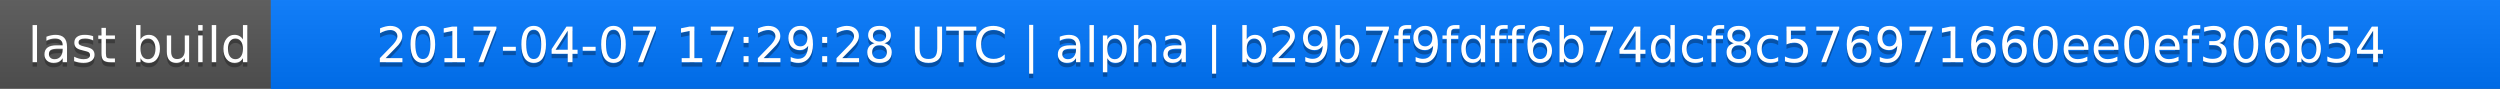
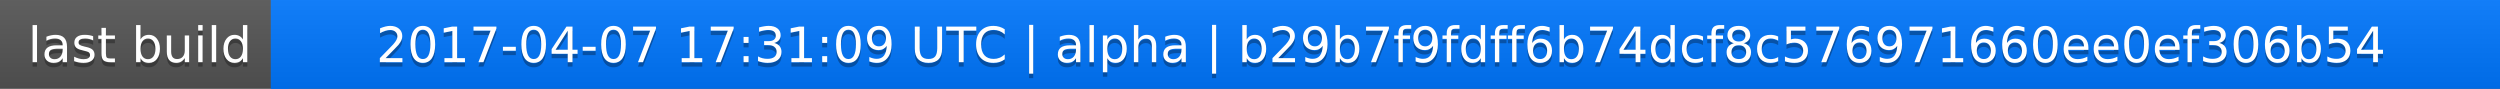
<svg xmlns="http://www.w3.org/2000/svg" width="563" height="20">
  <linearGradient id="a" x2="0" y2="100%">
    <stop offset="0" stop-color="#bbb" stop-opacity=".1" />
    <stop offset="1" stop-opacity=".1" />
  </linearGradient>
  <rect rx="0" width="563" height="20" fill="#555" />
  <rect rx="0" x="61" width="502" height="20" fill="#07f" />
  <path fill="#07f" d="M61 0h4v20h-4z" />
  <rect rx="0" width="563" height="20" fill="url(#a)" />
  <g fill="#fff" text-anchor="middle" font-family="DejaVu Sans,Verdana,Geneva,sans-serif" font-size="11">
    <text x="31.5" y="15" fill="#010101" fill-opacity=".3">last build</text>
    <text x="31.5" y="14">last build</text>
-     <text x="311" y="15" fill="#010101" fill-opacity=".3">2017-04-07 17:29:28 UTC | alpha | b29b7f9fdff6b74dcf8c576971660ee0ef306b54</text>
-     <text x="311" y="14">2017-04-07 17:29:28 UTC | alpha | b29b7f9fdff6b74dcf8c576971660ee0ef306b54</text>
+     <text x="311" y="15" fill="#010101" fill-opacity=".3">2017-04-07 17:31:09 UTC | alpha | b29b7f9fdff6b74dcf8c576971660ee0ef306b54</text>
+     <text x="311" y="14">2017-04-07 17:31:09 UTC | alpha | b29b7f9fdff6b74dcf8c576971660ee0ef306b54</text>
  </g>
</svg>
